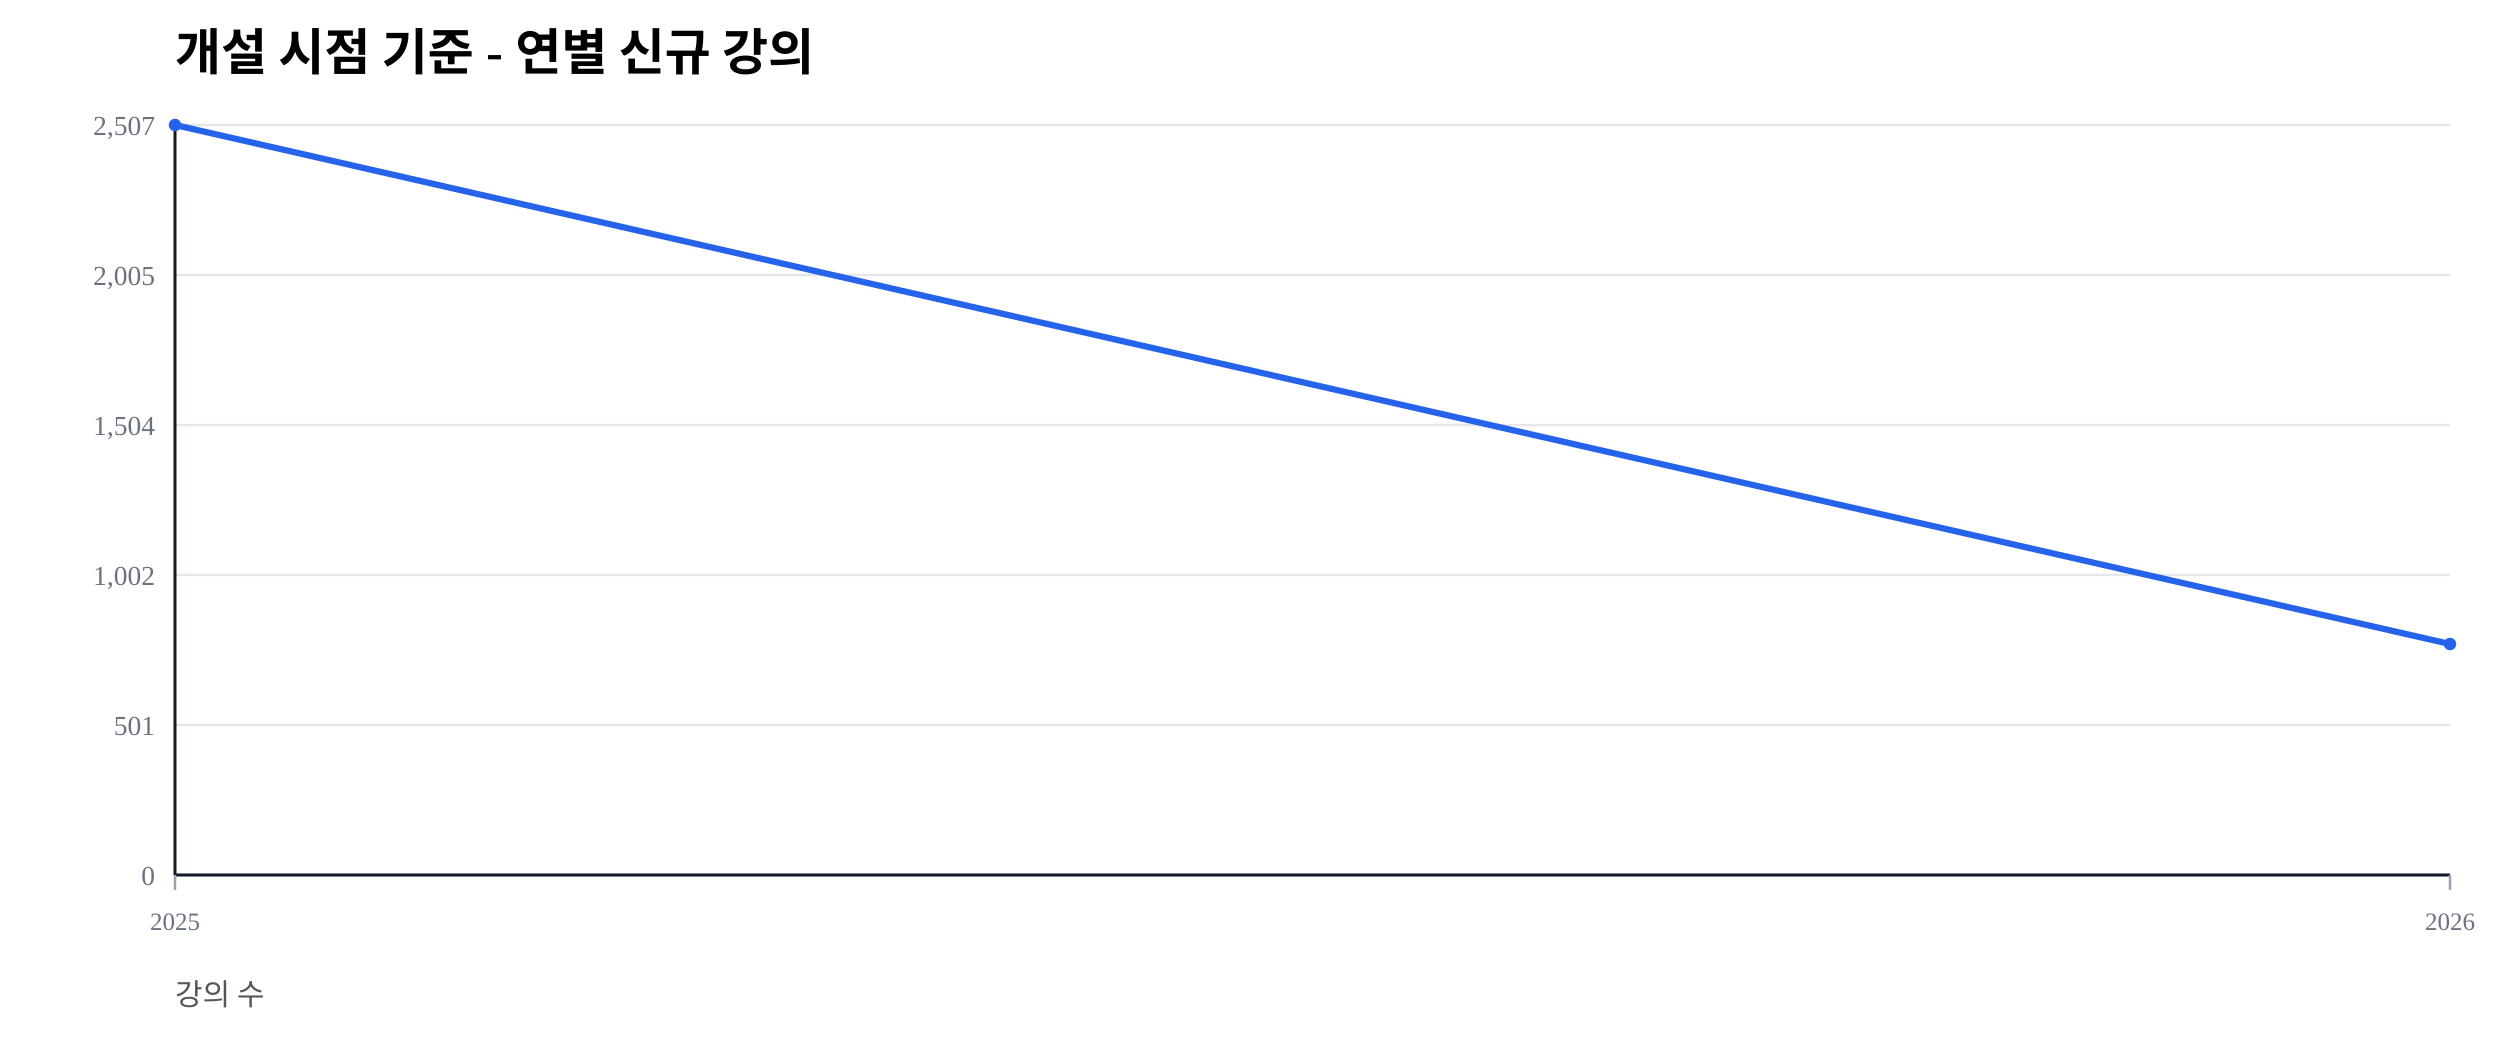
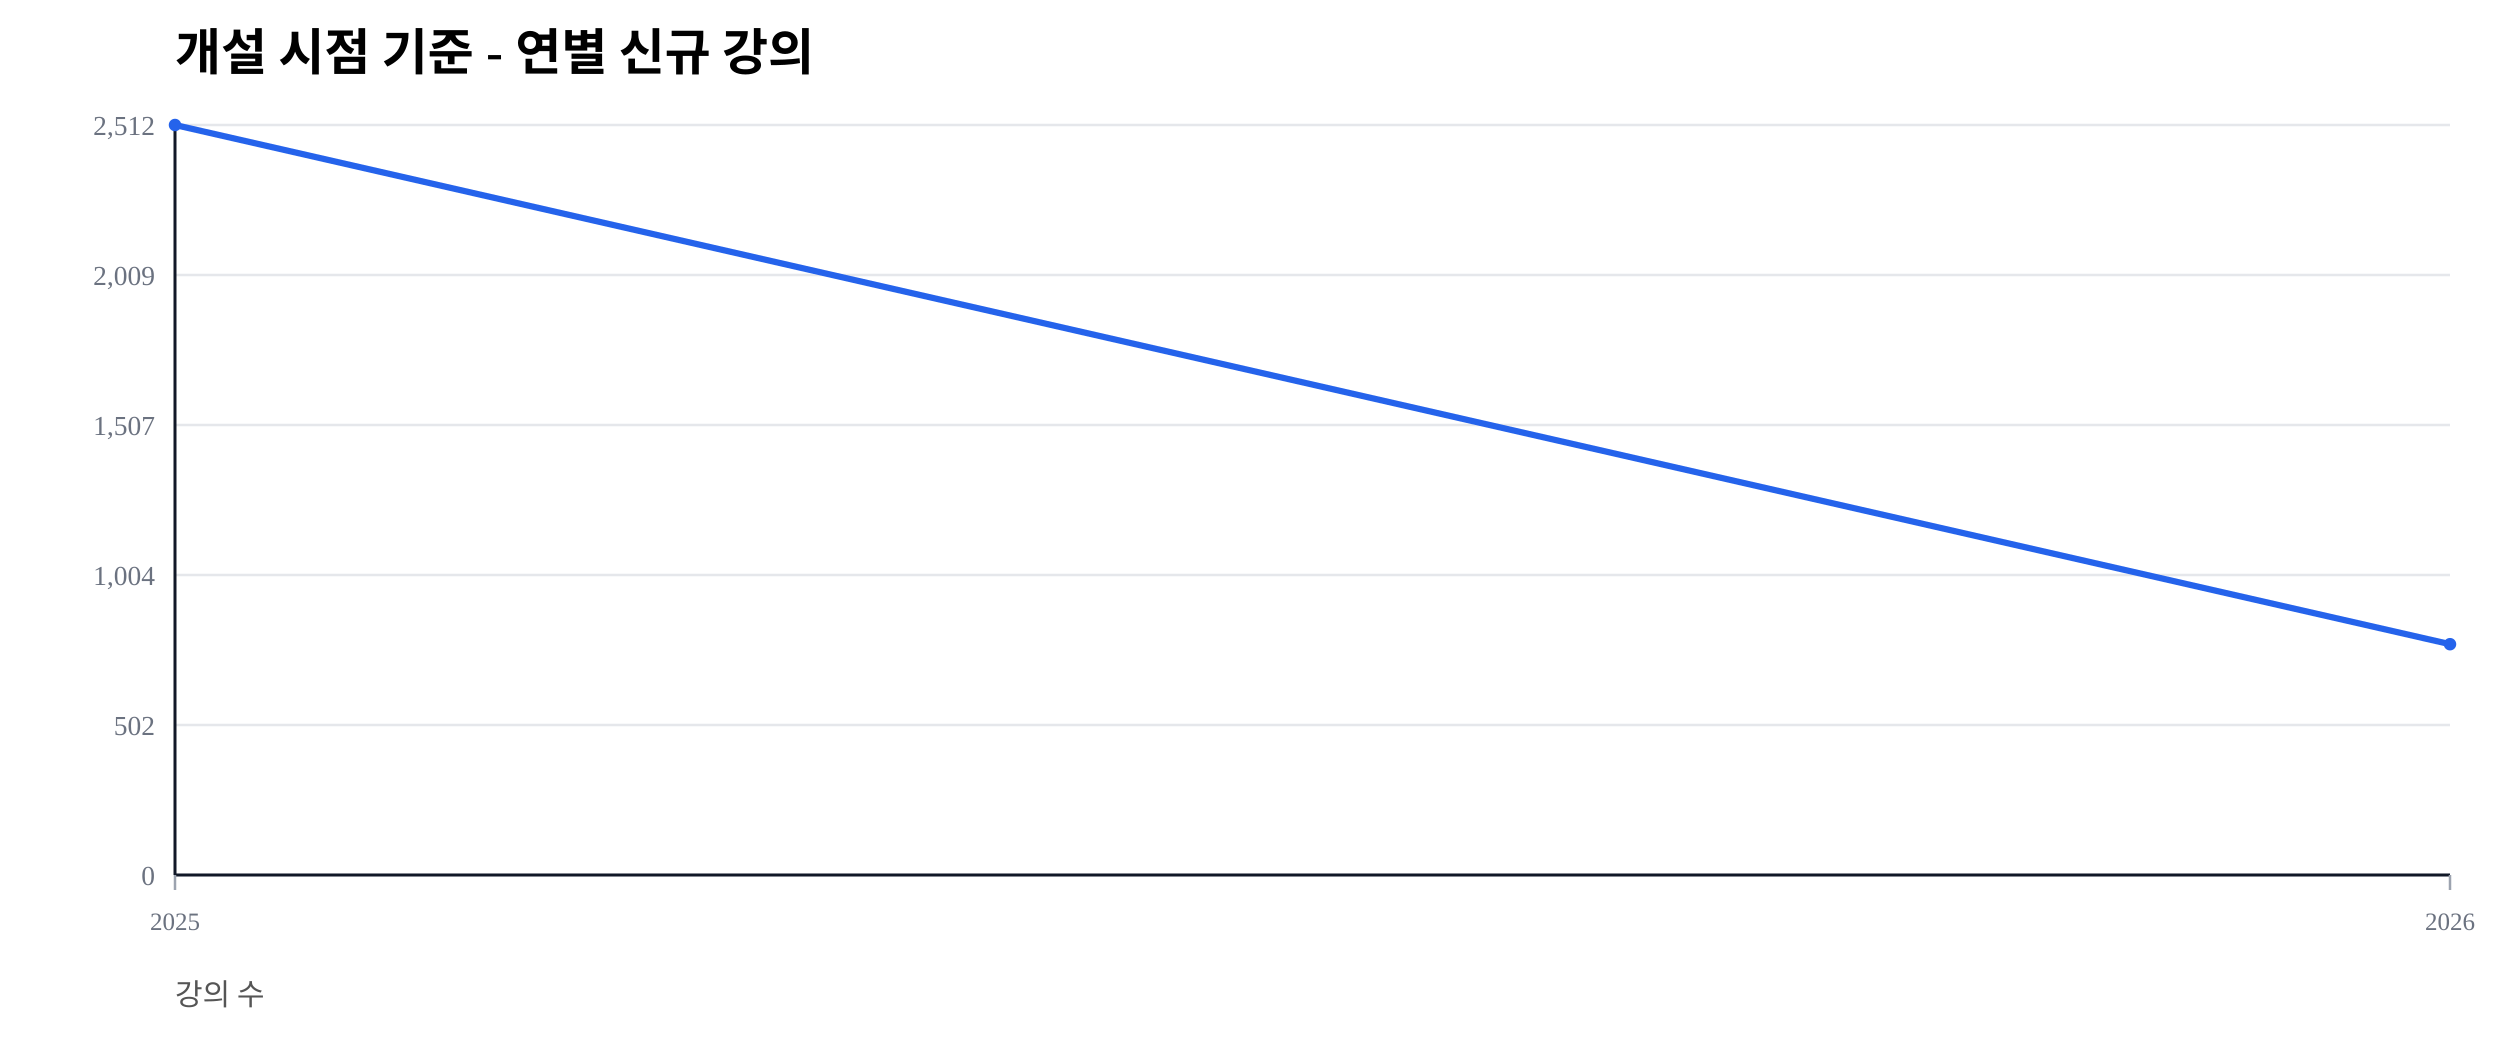
<svg xmlns="http://www.w3.org/2000/svg" width="1000" height="420" viewBox="0 0 1000 420">
  <rect width="100%" height="100%" fill="#ffffff" />
  <text x="70" y="28" font-size="20" font-weight="600">개설 시점 기준 - 연별 신규 강의</text>
  <text x="70" y="402" font-size="12" fill="#555">강의 수</text>
  <line x1="70" y1="350.00" x2="980" y2="350.00" stroke="#e5e7eb" stroke-width="1" />
  <text x="62" y="354.00" font-size="11" fill="#6b7280" text-anchor="end">0</text>
  <line x1="70" y1="290.00" x2="980" y2="290.00" stroke="#e5e7eb" stroke-width="1" />
-   <text x="62" y="294.00" font-size="11" fill="#6b7280" text-anchor="end">501</text>
+   <text x="62" y="294.00" font-size="11" fill="#6b7280" text-anchor="end">502</text>
  <line x1="70" y1="230.00" x2="980" y2="230.00" stroke="#e5e7eb" stroke-width="1" />
-   <text x="62" y="234.00" font-size="11" fill="#6b7280" text-anchor="end">1,002</text>
+   <text x="62" y="234.00" font-size="11" fill="#6b7280" text-anchor="end">1,004</text>
  <line x1="70" y1="170.00" x2="980" y2="170.00" stroke="#e5e7eb" stroke-width="1" />
-   <text x="62" y="174.00" font-size="11" fill="#6b7280" text-anchor="end">1,504</text>
+   <text x="62" y="174.00" font-size="11" fill="#6b7280" text-anchor="end">1,507</text>
  <line x1="70" y1="110.00" x2="980" y2="110.00" stroke="#e5e7eb" stroke-width="1" />
-   <text x="62" y="114.00" font-size="11" fill="#6b7280" text-anchor="end">2,005</text>
+   <text x="62" y="114.00" font-size="11" fill="#6b7280" text-anchor="end">2,009</text>
  <line x1="70" y1="50.00" x2="980" y2="50.00" stroke="#e5e7eb" stroke-width="1" />
-   <text x="62" y="54.00" font-size="11" fill="#6b7280" text-anchor="end">2,507</text>
+   <text x="62" y="54.00" font-size="11" fill="#6b7280" text-anchor="end">2,512</text>
  <line x1="70" y1="350" x2="980" y2="350" stroke="#111827" stroke-width="1.2" />
  <line x1="70" y1="50" x2="70" y2="350" stroke="#111827" stroke-width="1.2" />
  <line x1="70.00" y1="350" x2="70.00" y2="356" stroke="#9ca3af" stroke-width="1" />
  <text x="70.00" y="372" font-size="10" fill="#6b7280" text-anchor="middle">2025</text>
  <line x1="980.00" y1="350" x2="980.00" y2="356" stroke="#9ca3af" stroke-width="1" />
  <text x="980.00" y="372" font-size="10" fill="#6b7280" text-anchor="middle">2026</text>
-   <polyline fill="none" stroke="#2563eb" stroke-width="2.5" points="70.00,50.00 980.00,257.62" />
+   <polyline fill="none" stroke="#2563eb" stroke-width="2.5" points="70.00,50.00 980.00,257.68" />
  <circle cx="70.00" cy="50.00" r="2.5" fill="#2563eb" />
-   <circle cx="980.00" cy="257.62" r="2.5" fill="#2563eb" />
+   <circle cx="980.00" cy="257.68" r="2.5" fill="#2563eb" />
</svg>
